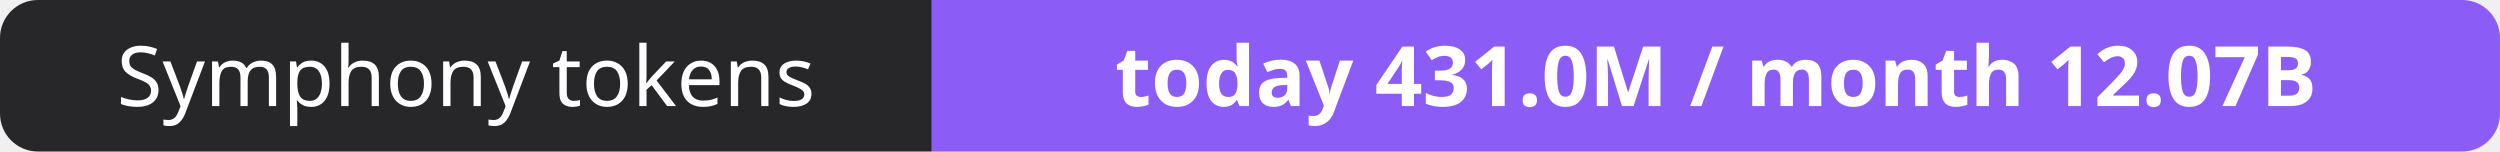
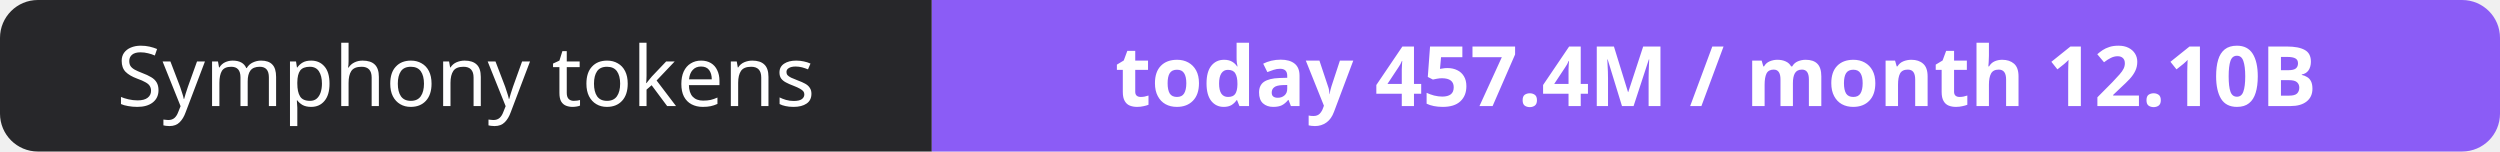
- <svg xmlns="http://www.w3.org/2000/svg" width="330" height="20" role="img" aria-label="Symphony tokens: today 431.0M / month 12.07B">
+ <svg xmlns="http://www.w3.org/2000/svg" width="330" height="20" role="img" aria-label="Symphony tokens: today 457.4M / month 12.10B">
  <clipPath id="r">
    <rect width="330" height="20" rx="5" fill="#fff" />
  </clipPath>
  <g clip-path="url(#r)">
    <rect width="123" height="20" fill="#27272a" />
    <rect x="123" width="207" height="20" fill="#8b5cf6" />
  </g>
  <g fill="#fff" text-anchor="middle" font-family="Verdana,Geneva,sans-serif" font-size="11">
    <text x="61.5" y="14">Symphony tokens</text>
-     <text x="226.5" y="14" font-weight="700">today 431.0M / month 12.07B</text>
+     <text x="226.5" y="14" font-weight="700">today 457.4M / month 12.10B</text>
  </g>
</svg>
